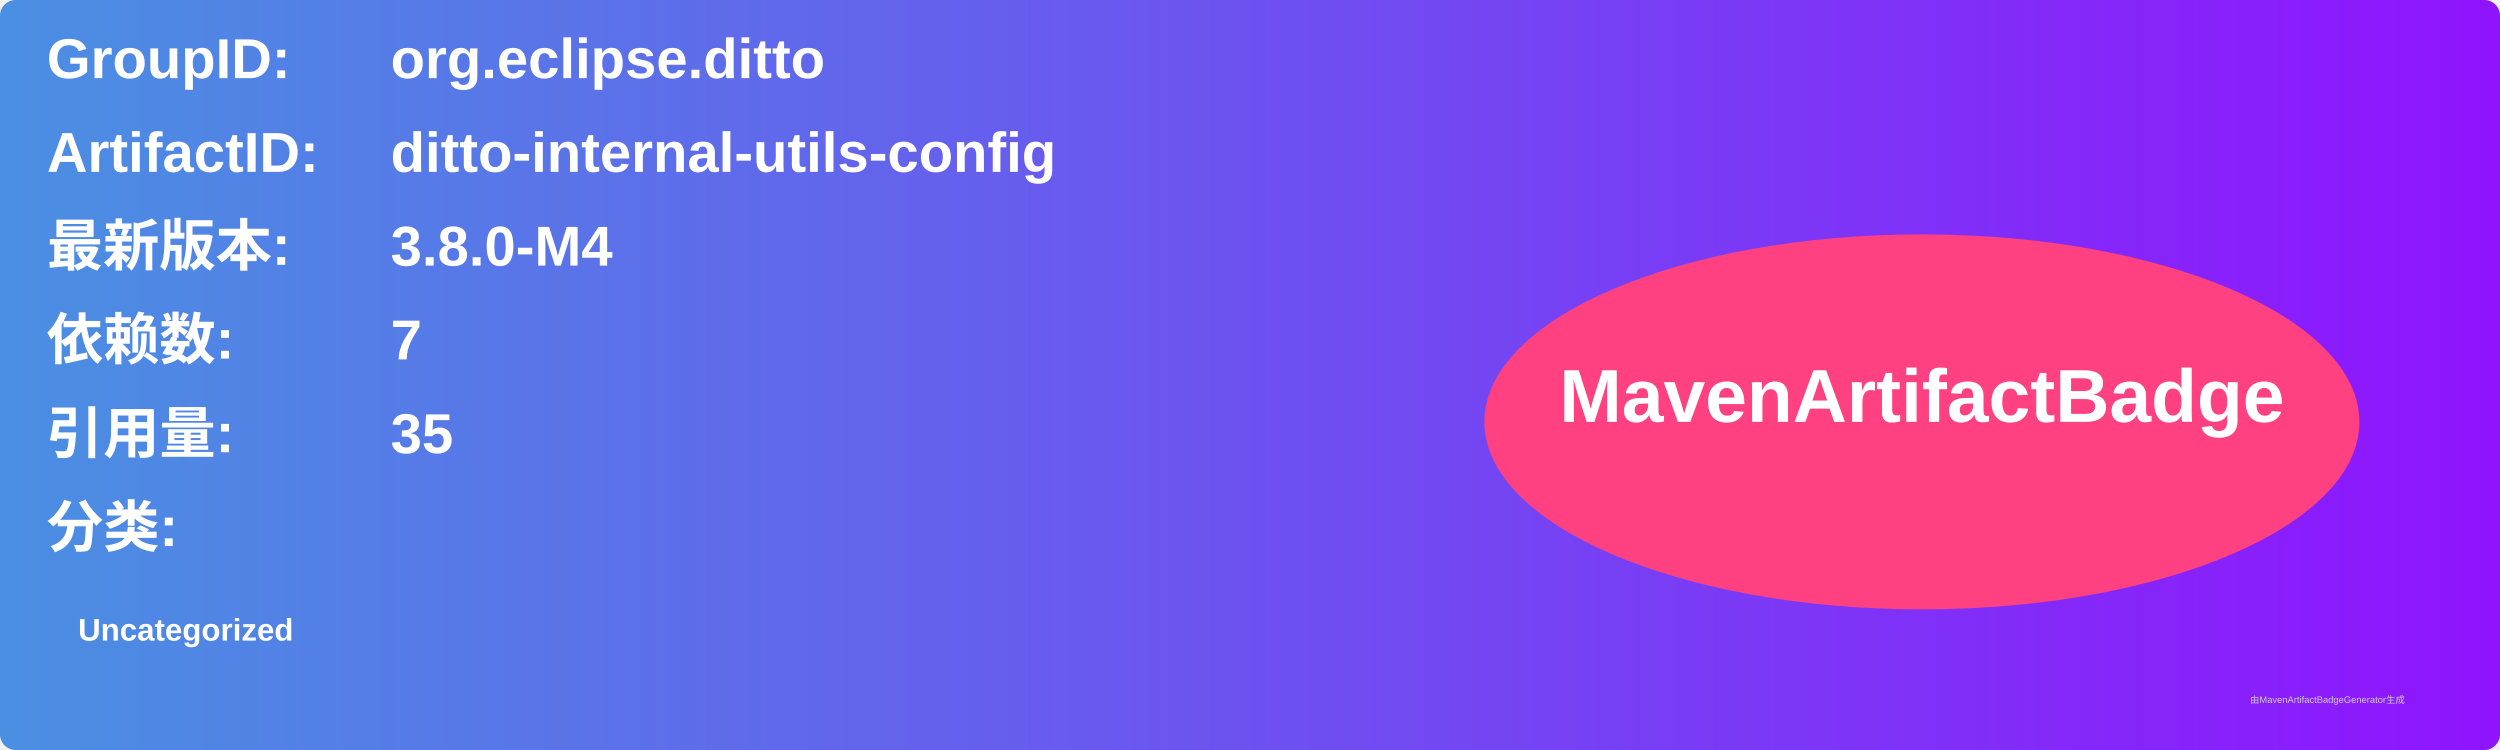
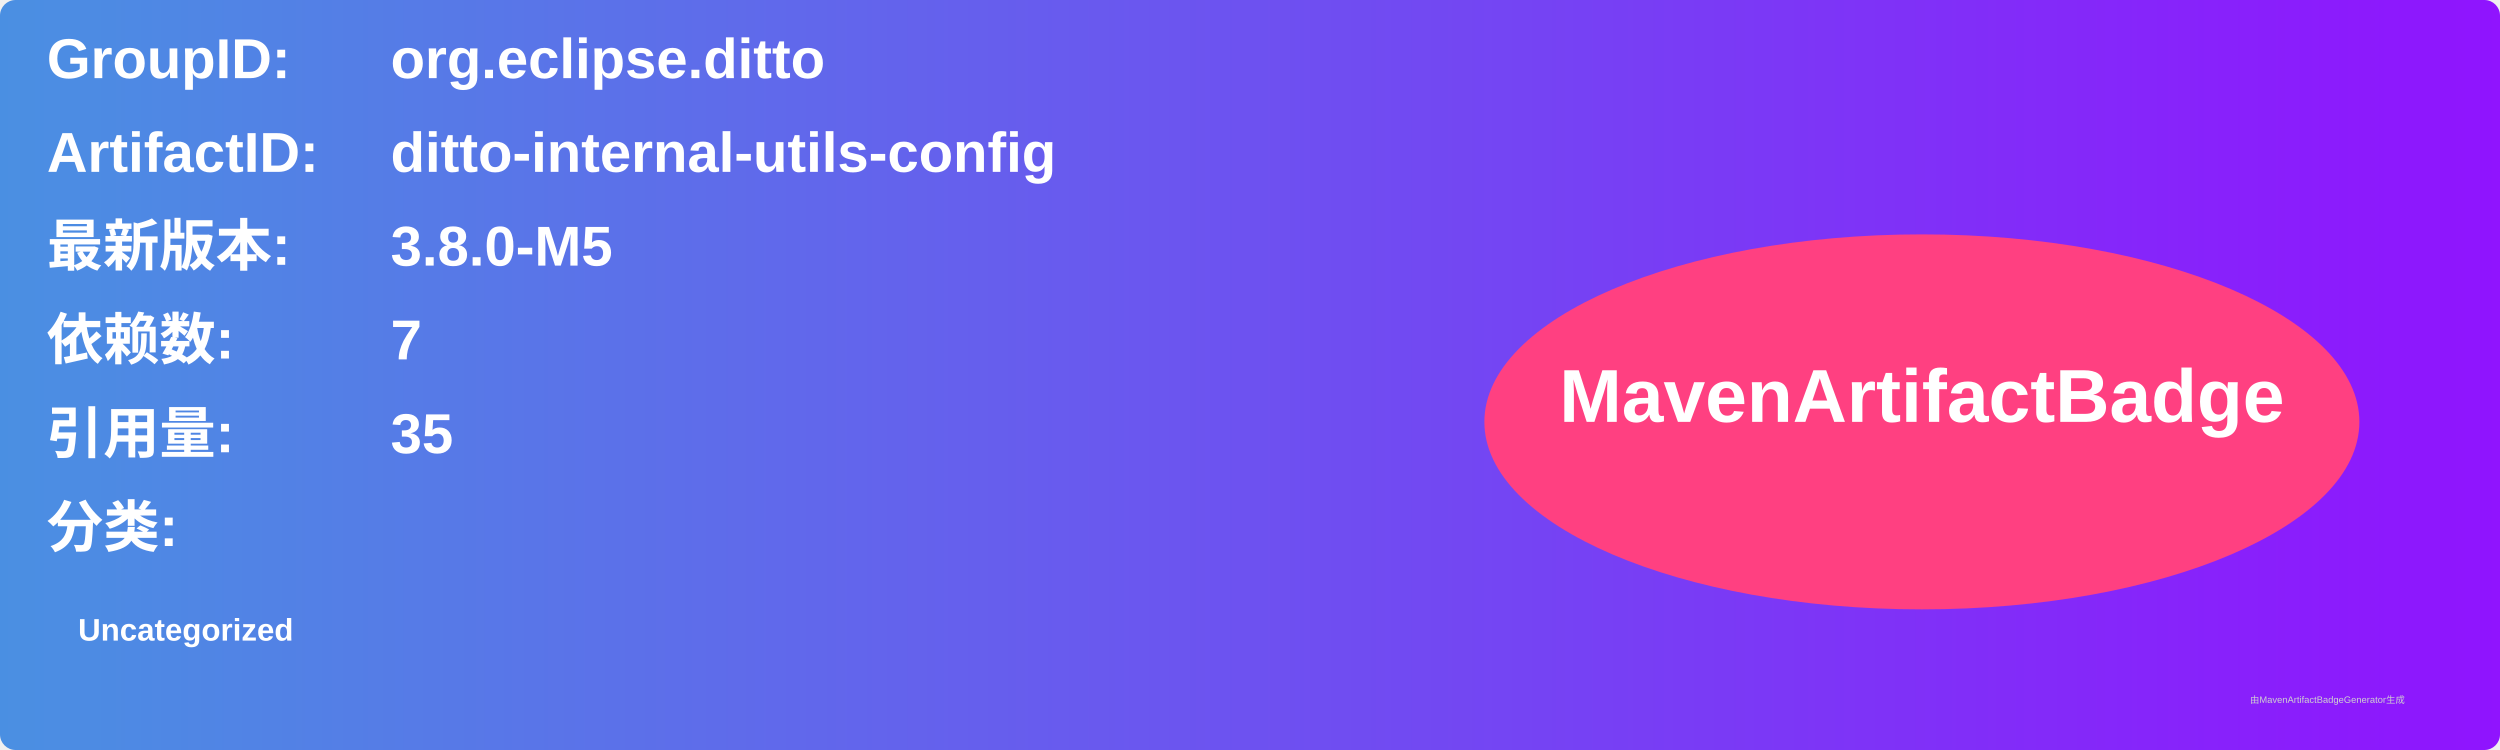
<svg xmlns="http://www.w3.org/2000/svg" width="800" height="240" viewBox="0 0 800 240">
  <linearGradient id="grad" x1="0%" y1="0%" x2="100%" y2="0%">
    <stop offset="0%" stop-color="#4a90e2" />
    <stop offset="100%" stop-color="#9013fe" />
  </linearGradient>
  <rect width="100%" height="100%" rx="5" ry="5" fill="url(#grad)" />
  <g transform="translate(15, 15)">
    <text x="0" y="10" font-family="Arial" font-size="18" fill="white" font-weight="bold" width="260">GroupID:</text>
    <text x="110" y="10" font-family="Arial" font-size="18" fill="white" font-weight="bold" width="460">org.eclipse.ditto</text>
    <text x="0" y="40" font-family="Arial" font-size="18" fill="white" font-weight="bold" width="260">ArtifactID:</text>
    <text x="110" y="40" font-family="Arial" font-size="18" fill="white" font-weight="bold" width="460">ditto-internal-utils-config</text>
    <text x="0" y="70" font-family="Arial" font-size="18" fill="white" font-weight="bold">最新版本:</text>
    <text x="110" y="70" font-family="Arial" font-size="18" fill="white" font-weight="bold">
-       <tspan font-weight="bold">3.8.0-M4</tspan>
+       <tspan font-weight="bold">3.8.0-M5</tspan>
    </text>
    <text x="0" y="100" font-family="Arial" font-size="18" fill="white" font-weight="bold">依赖数: </text>
    <text x="110" y="100" font-family="Arial" font-size="18" fill="white">
      <tspan font-weight="bold">7</tspan>
    </text>
    <text x="0" y="130" font-family="Arial" font-size="18" fill="white" font-weight="bold">引用量: </text>
    <text x="110" y="130" font-family="Arial" font-size="18" fill="white">
      <tspan font-weight="bold">35</tspan>
    </text>
    <text x="0" y="160" font-family="Arial" font-size="18" fill="white" font-weight="bold">分类:</text>
    <text x="10" y="190" font-family="Arial" font-size="10" fill="white">
      <tspan font-weight="bold">Uncategorized</tspan>
    </text>
    <ellipse cx="600" cy="120" rx="140" ry="60" fill="#ff4081" />
    <text x="600" y="120" text-anchor="middle" font-family="Arial" font-size="24" fill="white" font-weight="bold">MavenArtifactBadge</text>
  </g>
  <text x="720" y="225" font-family="Arial" font-size="3" fill="#d0d0d0">由MavenArtifactBadgeGenerator生成</text>
</svg>
